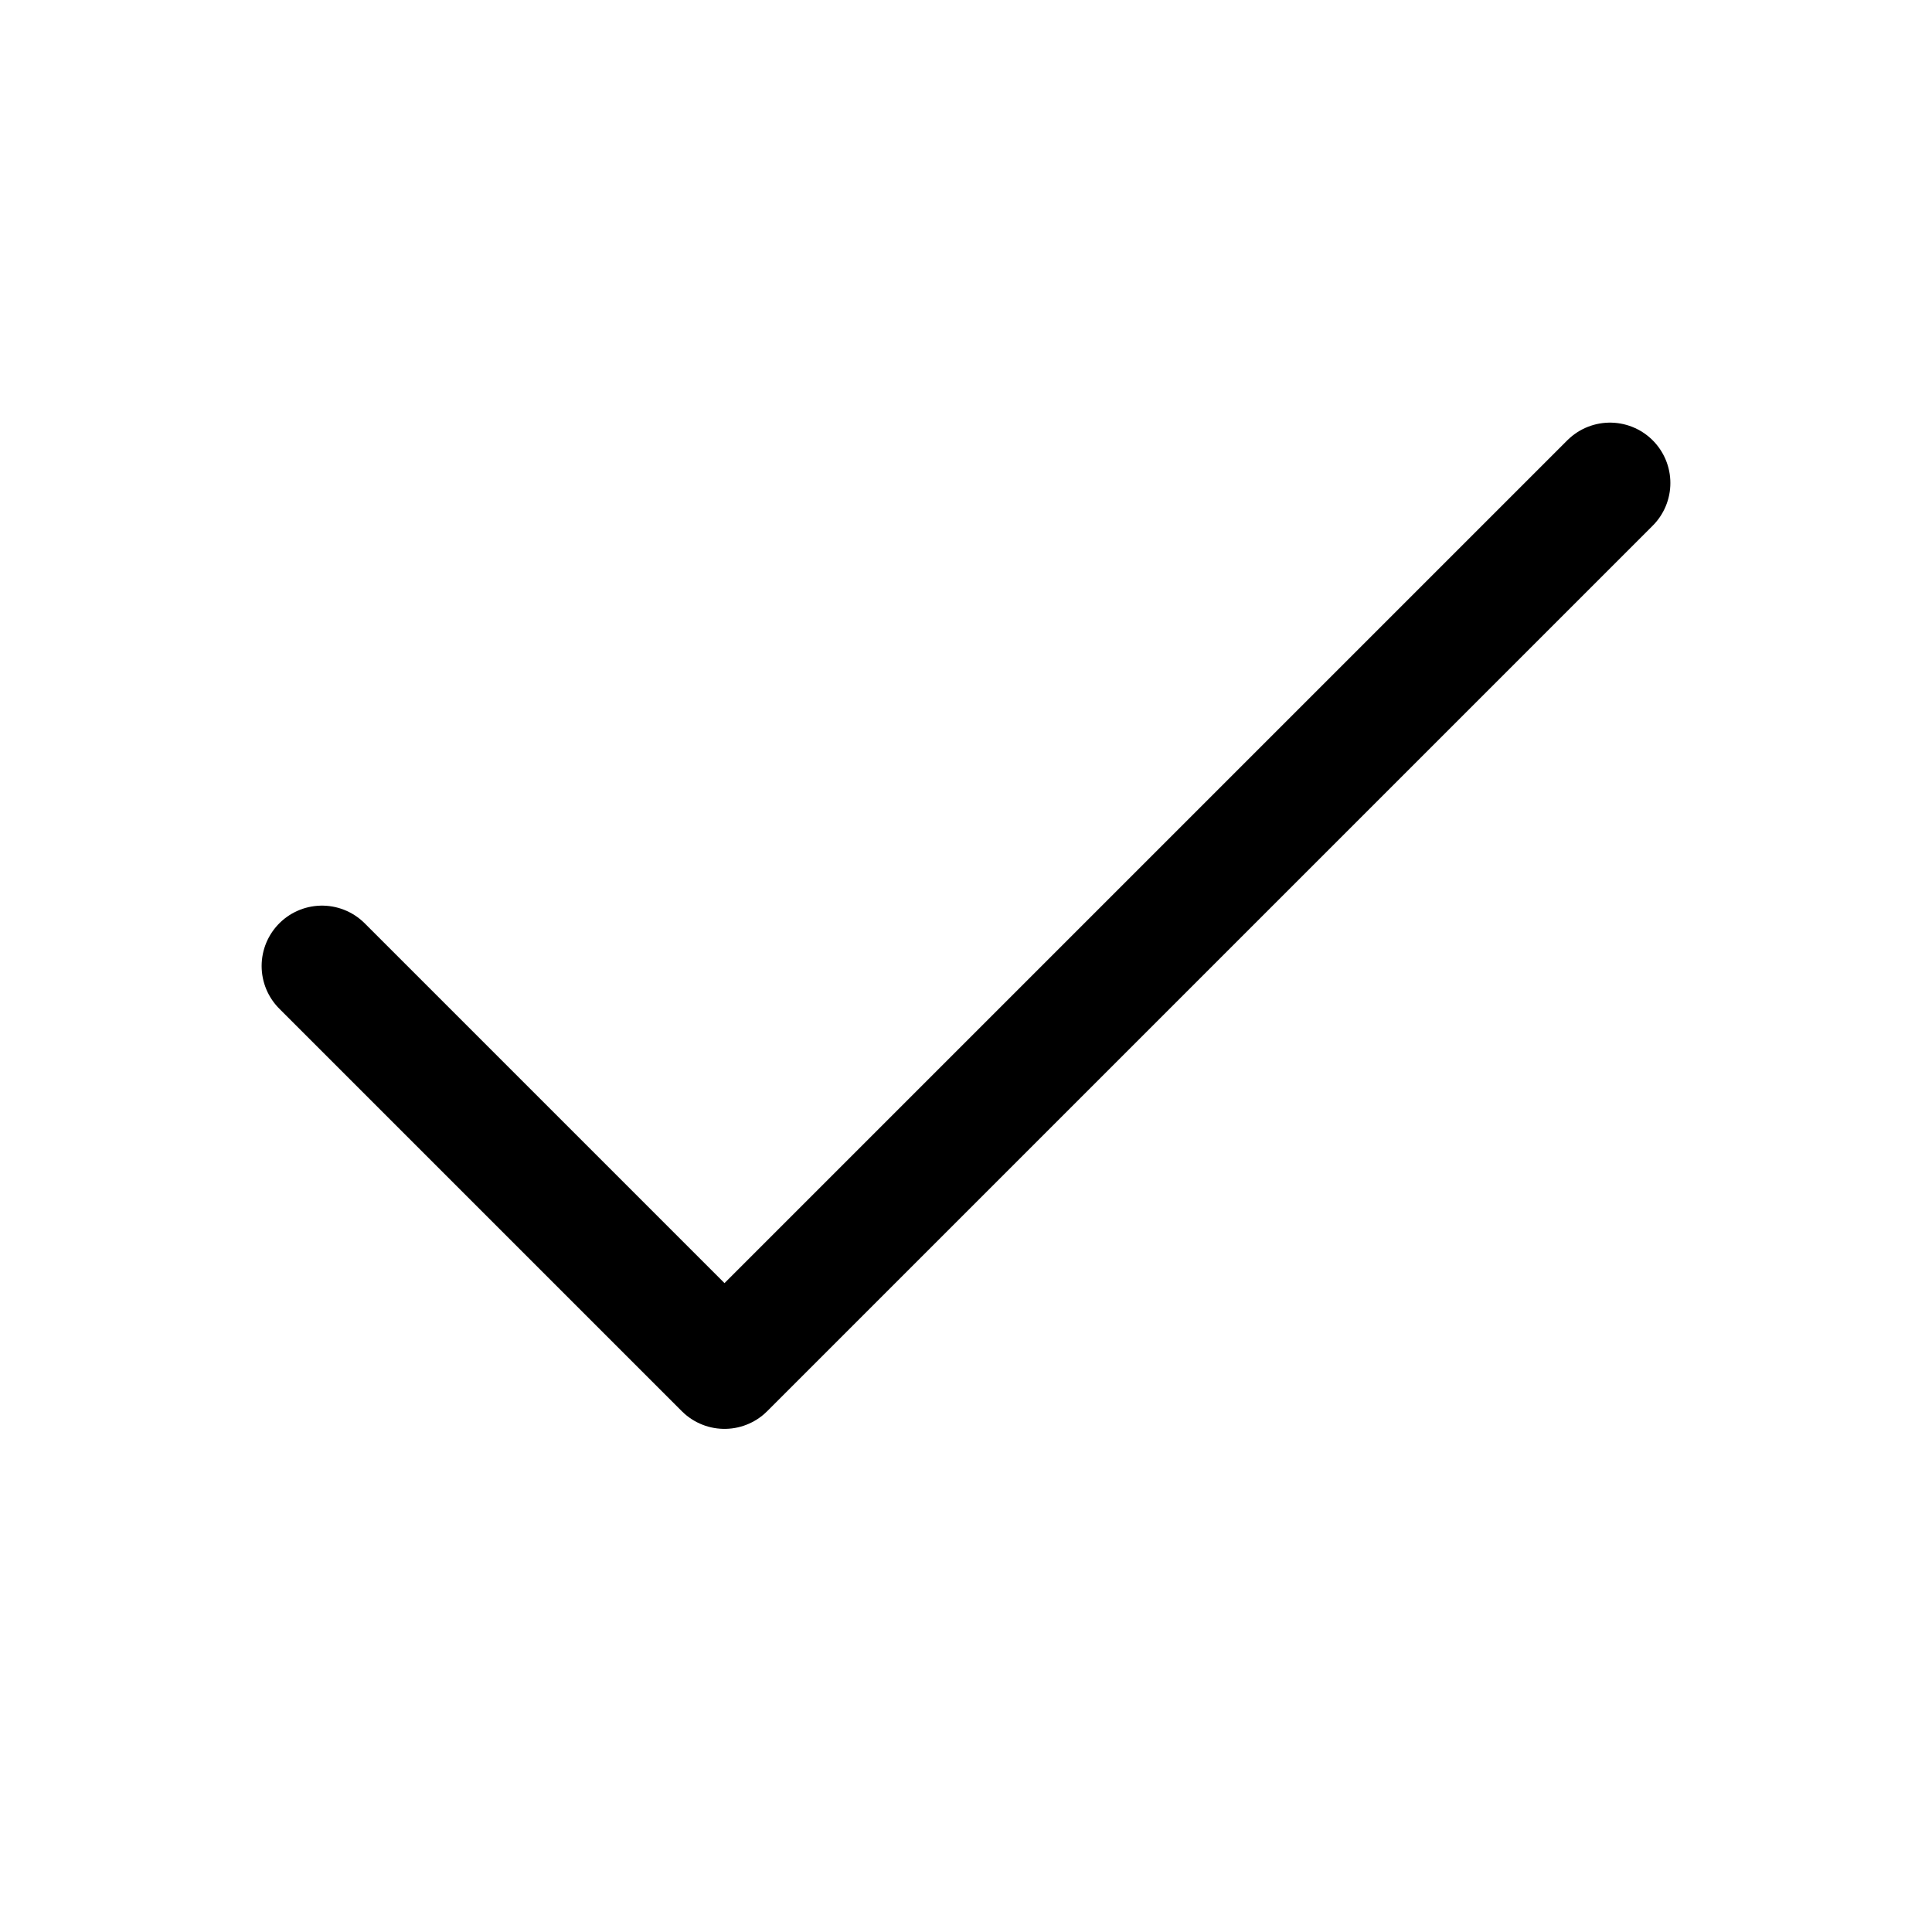
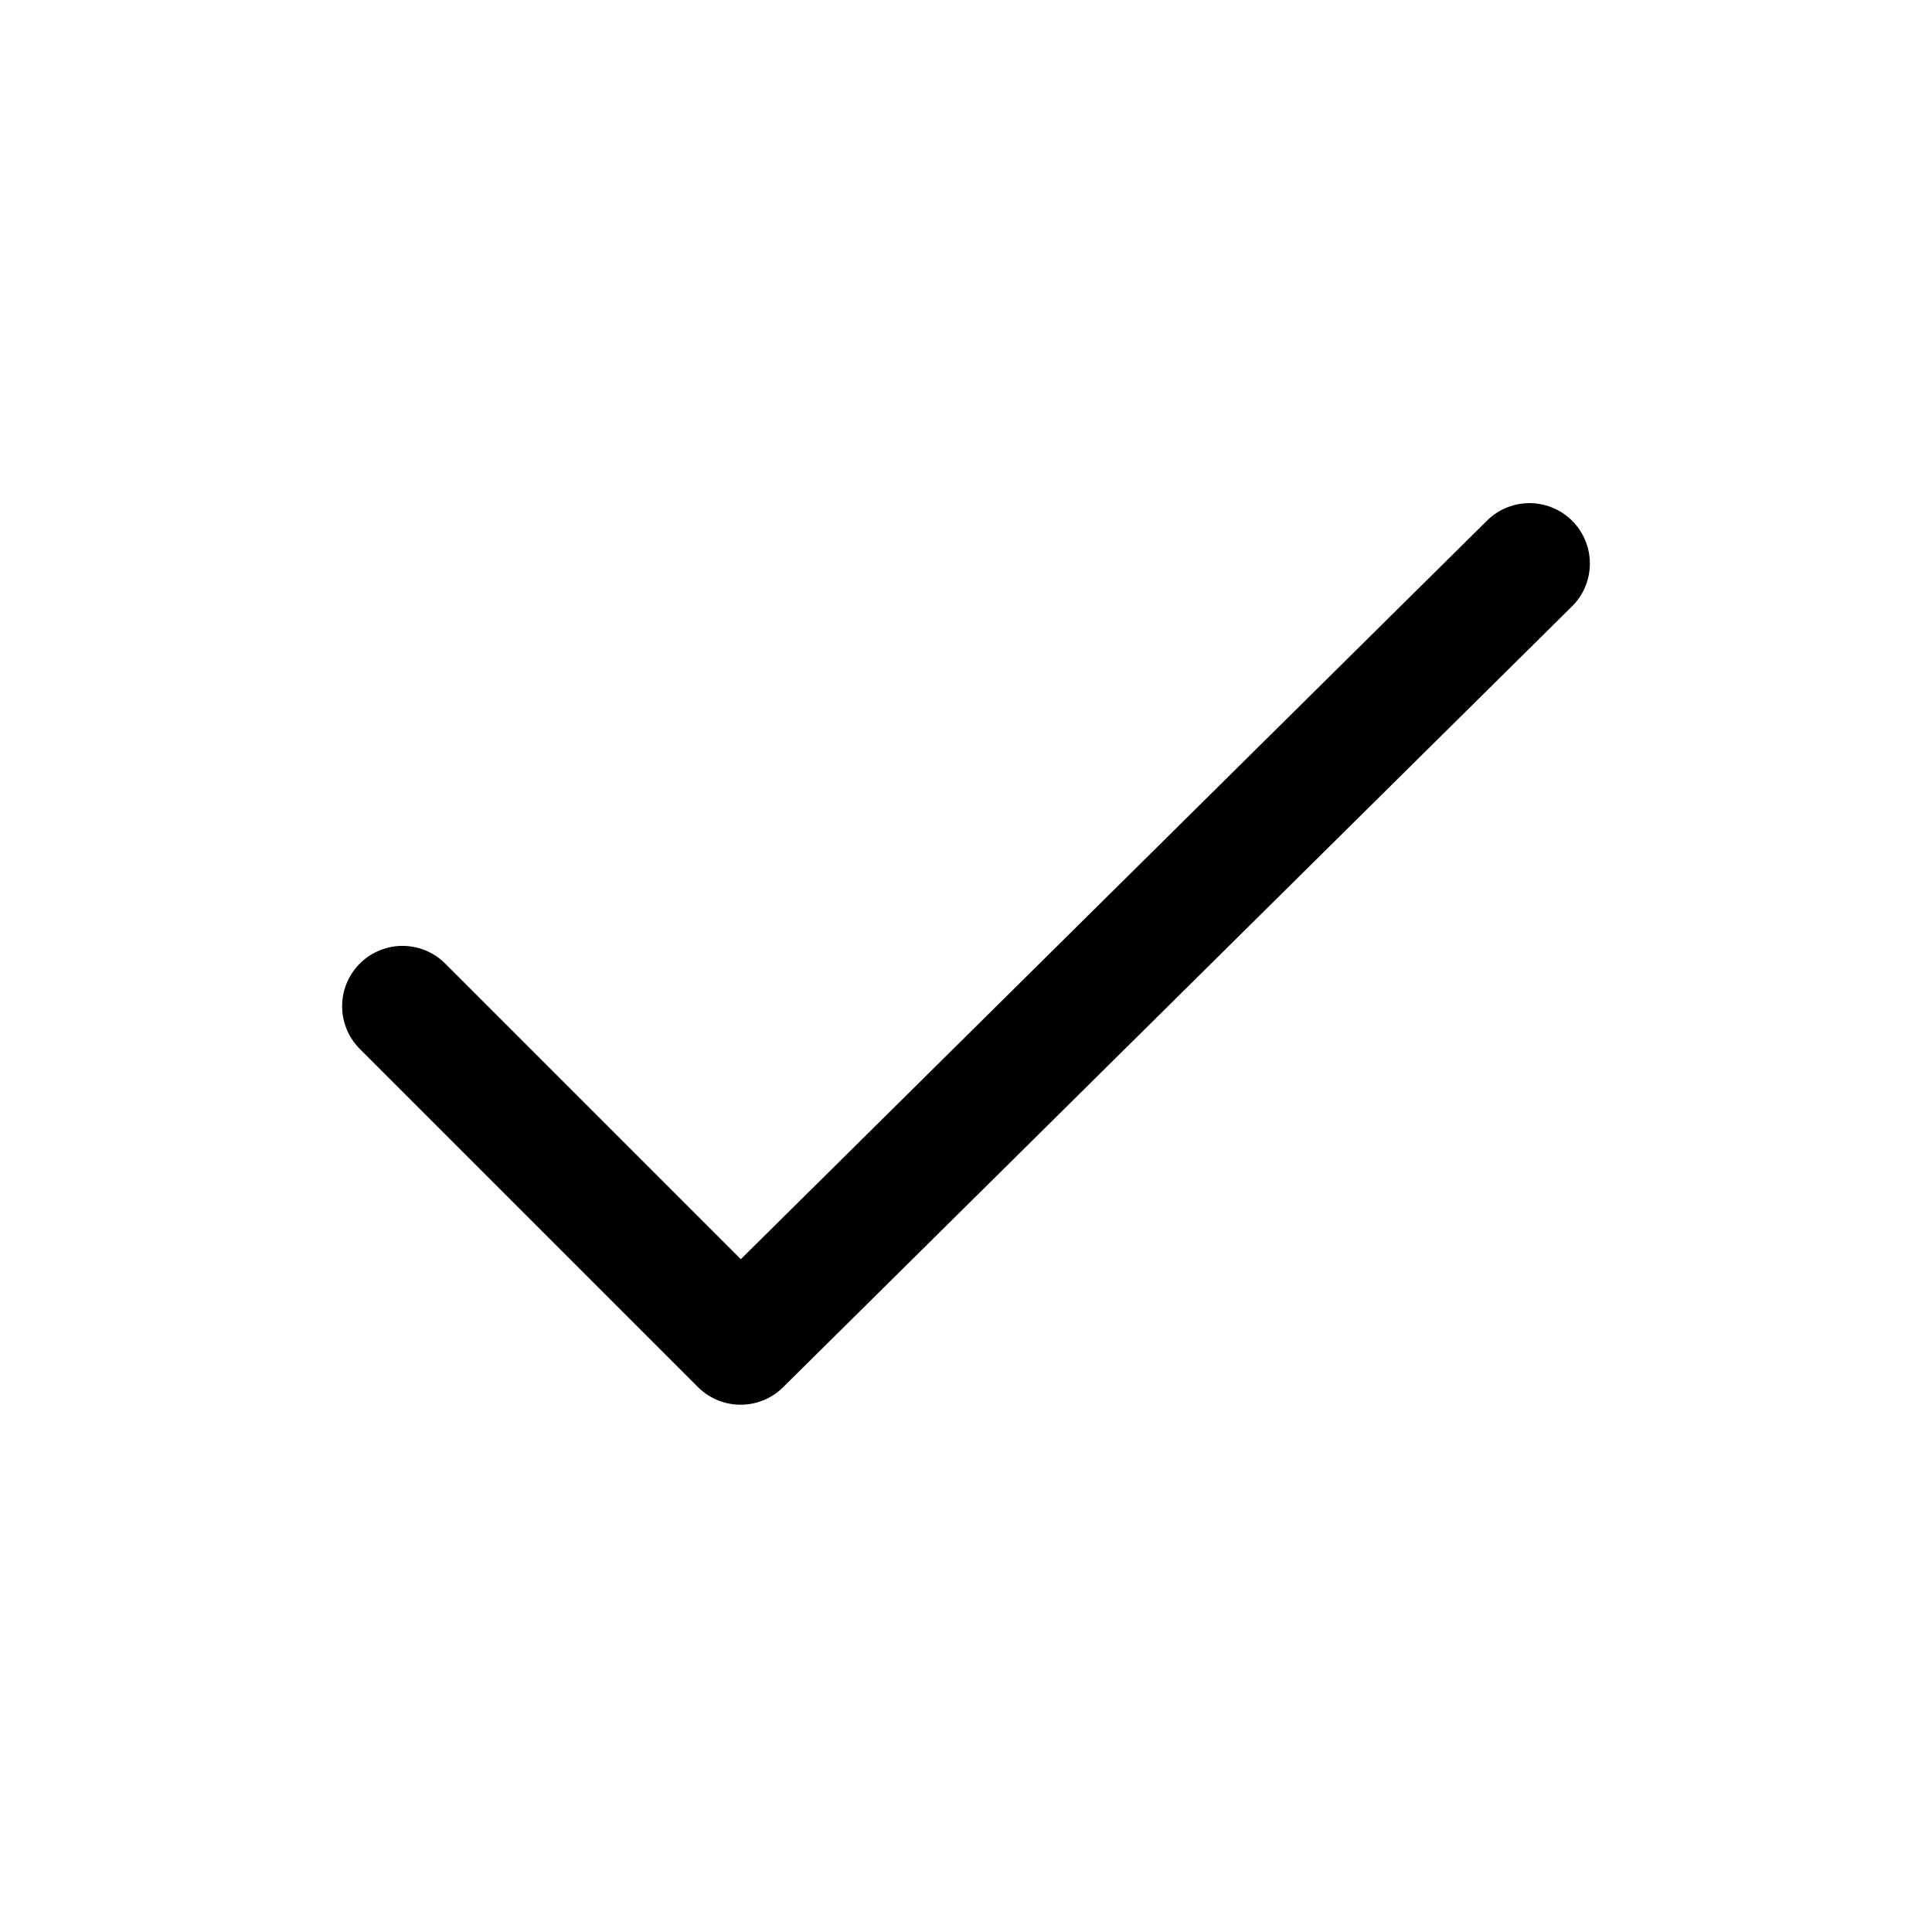
- <svg viewBox="0 0 24 24" fill="none" stroke="currentColor" stroke-width="1.5" stroke-linecap="round" stroke-linejoin="round">
-   <path d="M20 6L9 17l-5-5" />
+ <svg xmlns="http://www.w3.org/2000/svg" viewBox="0 0 24 24">
+   <path d="m5 12.5 4.2 4.2L19 7" fill="none" stroke="currentColor" stroke-width="1.5" stroke-linecap="round" stroke-linejoin="round" />
</svg>
